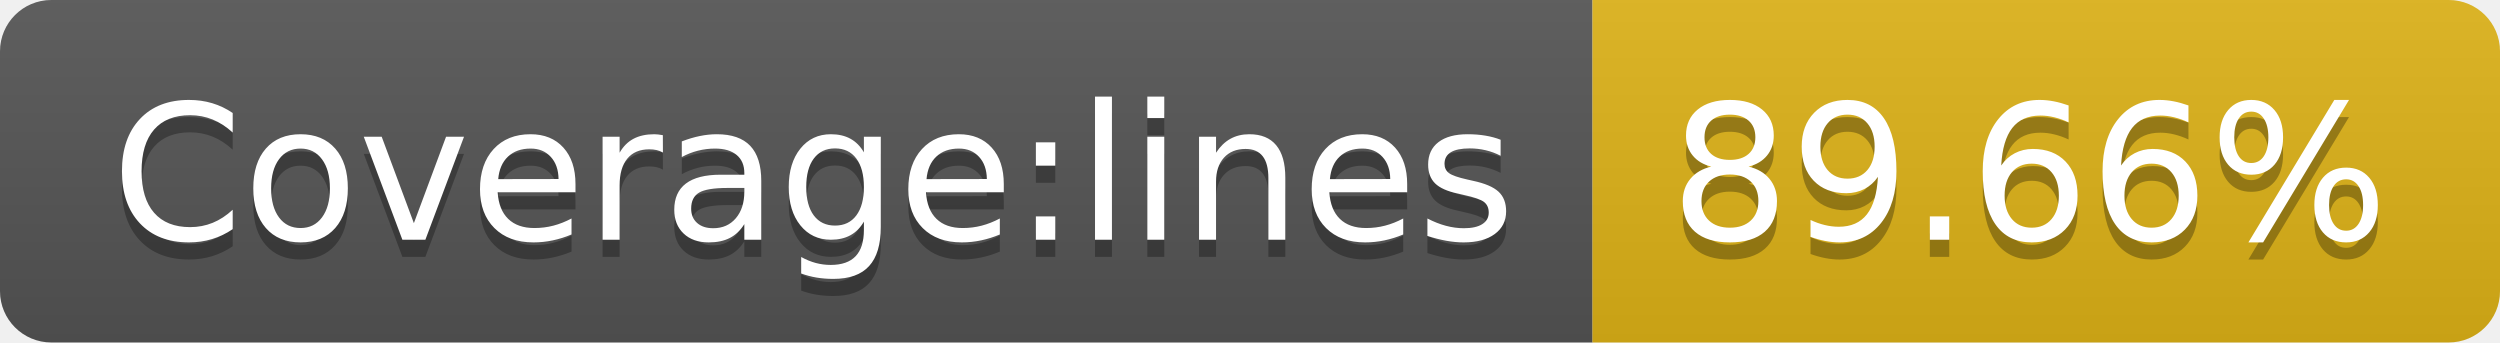
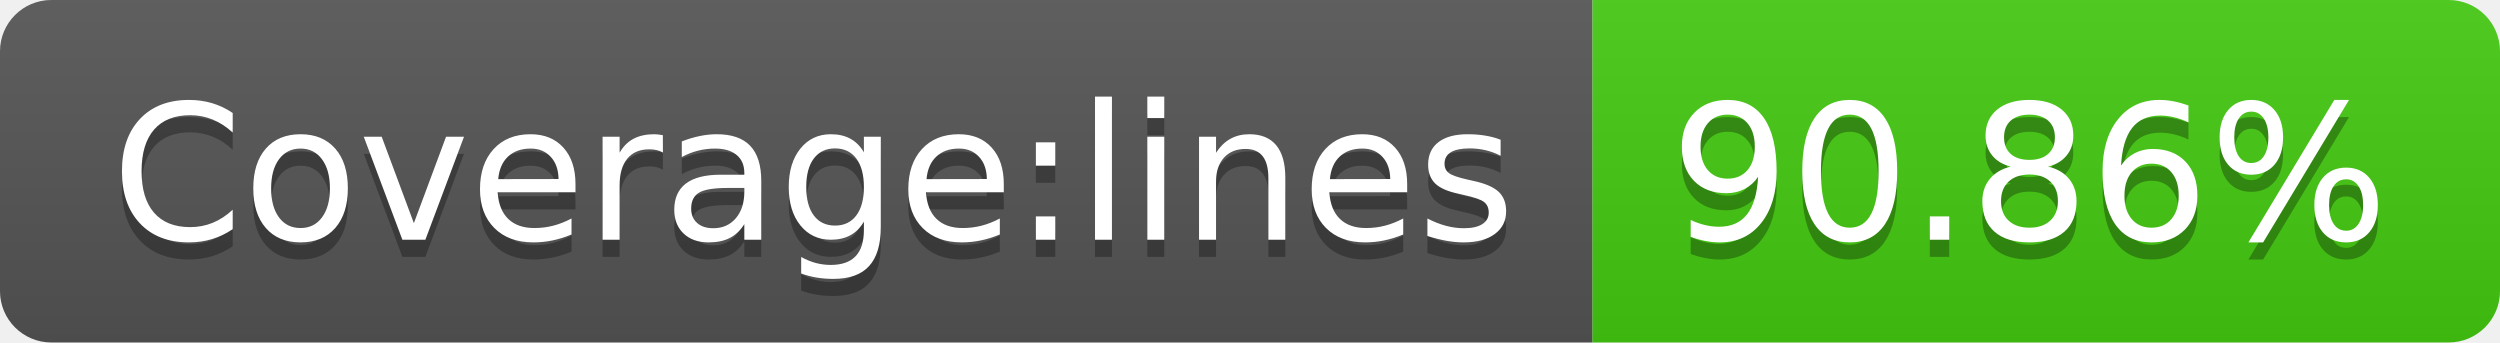
- <svg xmlns="http://www.w3.org/2000/svg" width="146" height="20" role="img" aria-label="Coverage:lines: 89.66%">
+ <svg xmlns="http://www.w3.org/2000/svg" width="146" height="20" role="img" aria-label="Coverage:lines: 90.86%">
  <linearGradient id="s" x2="0" y2="100%">
    <stop offset="0" stop-color="#bbb" stop-opacity=".1" />
    <stop offset="1" stop-opacity=".1" />
  </linearGradient>
  <clipPath id="r">
    <rect width="146" height="20" rx="3" fill="#fff" />
  </clipPath>
  <g clip-path="url(#r)">
    <rect width="93" height="20" fill="#555" />
-     <rect x="93" width="53" height="20" fill="#dfb317" />
+     <rect x="93" width="53" height="20" fill="#4c1" />
    <rect width="146" height="20" fill="url(#s)" />
  </g>
  <g fill="#fff" text-anchor="middle" font-family="Verdana,Geneva,DejaVu Sans,sans-serif" text-rendering="geometricPrecision" font-size="110">
    <text aria-hidden="true" x="475" y="150" fill="#010101" fill-opacity=".3" transform="scale(.1)" textLength="830">Coverage:lines</text>
    <text x="475" y="140" transform="scale(.1)" fill="#fff" textLength="830">Coverage:lines</text>
-     <text aria-hidden="true" x="1185" y="150" fill="#010101" fill-opacity=".3" transform="scale(.1)" textLength="430">89.66%</text>
-     <text x="1185" y="140" transform="scale(.1)" fill="#fff" textLength="430">89.66%</text>
+     <text aria-hidden="true" x="1185" y="150" fill="#010101" fill-opacity=".3" transform="scale(.1)" textLength="430">90.86%</text>
+     <text x="1185" y="140" transform="scale(.1)" fill="#fff" textLength="430">90.86%</text>
  </g>
</svg>
